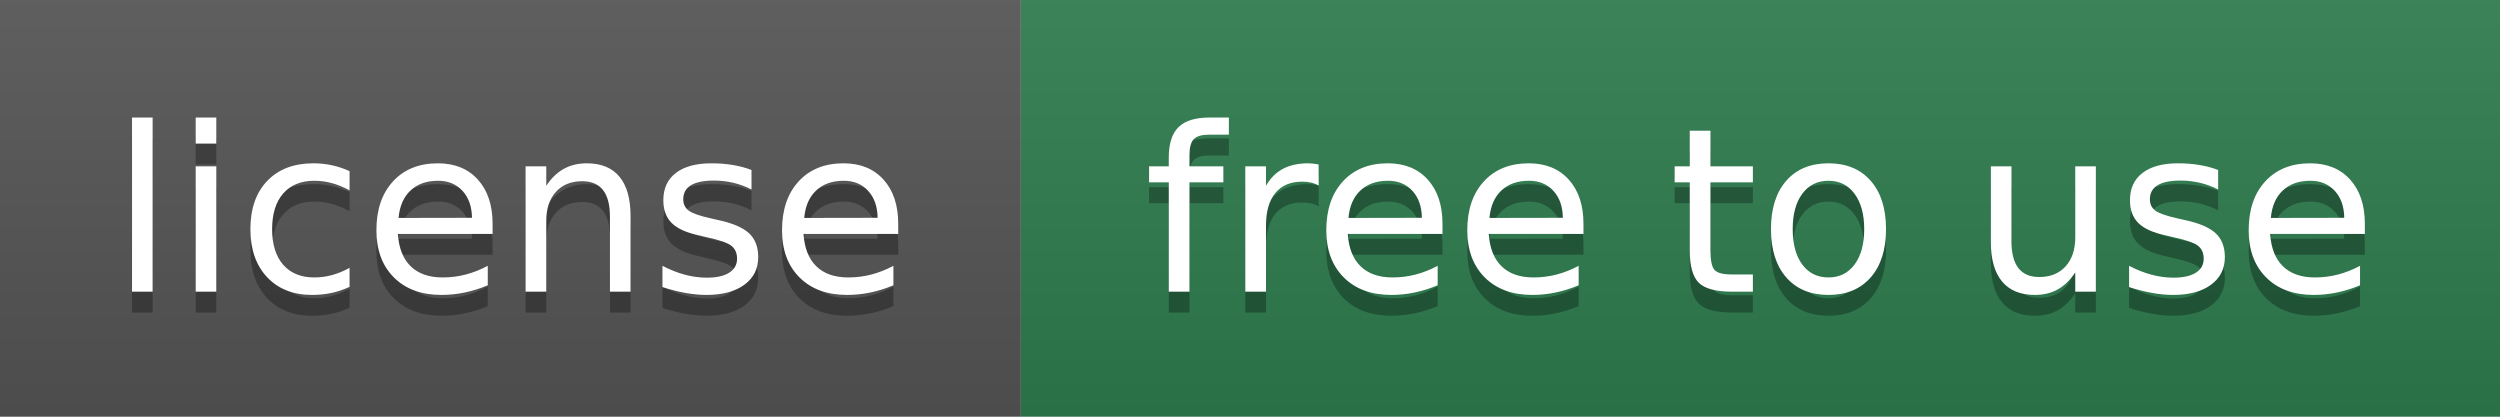
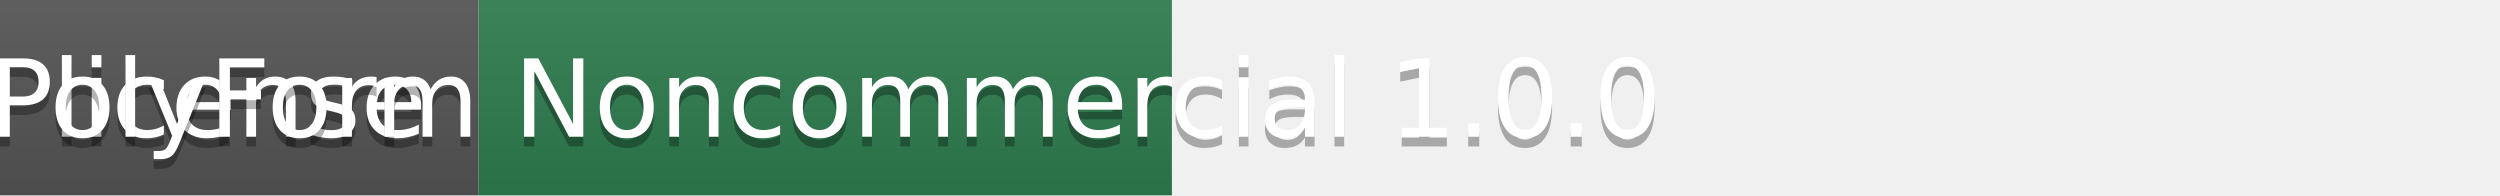
- <svg xmlns="http://www.w3.org/2000/svg" width="120" height="20" role="img" aria-label="license: free to use">
+ <svg xmlns="http://www.w3.org/2000/svg" width="256" height="20" role="img" aria-label="license: PolyForm Noncommercial 1.0.0">
  <linearGradient id="s" x2="0" y2="100%">
    <stop offset="0" stop-color="#bbb" stop-opacity=".1" />
    <stop offset="1" stop-opacity=".1" />
  </linearGradient>
  <clipPath id="r">
    <rect width="120" height="20" rx="0" fill="#fff" />
  </clipPath>
  <g clip-path="url(#r)">
    <rect width="49" height="20" fill="#555" />
    <rect x="49" width="71" height="20" fill="#2e7d4f" />
    <rect width="120" height="20" fill="url(#s)" />
  </g>
  <g fill="#fff" text-anchor="middle" font-family="Verdana,Geneva,DejaVu Sans,sans-serif" text-rendering="geometricPrecision" font-size="110">
-     <text aria-hidden="true" x="245" y="150" fill="#010101" fill-opacity=".3" transform="scale(.1)" textLength="390">license</text>
-     <text x="245" y="140" transform="scale(.1)" fill="#fff" textLength="390">license</text>
-     <text aria-hidden="true" x="845" y="150" fill="#010101" fill-opacity=".3" transform="scale(.1)" textLength="610">free to use</text>
-     <text x="845" y="140" transform="scale(.1)" fill="#fff" textLength="610">free to use</text>
+     <text aria-hidden="true" x="245" y="150" fill="#010101" fill-opacity=".3" transform="scale(.1)" textLength="1736">license</text>
+     <text x="245" y="140" transform="scale(.1)" fill="#fff" textLength="1736">license</text>
+     <text aria-hidden="true" x="845" y="150" fill="#010101" fill-opacity=".3" transform="scale(.1)" textLength="1736">PolyForm Noncommercial 1.0.0</text>
+     <text x="845" y="140" transform="scale(.1)" fill="#fff" textLength="1736">PolyForm Noncommercial 1.0.0</text>
  </g>
</svg>
